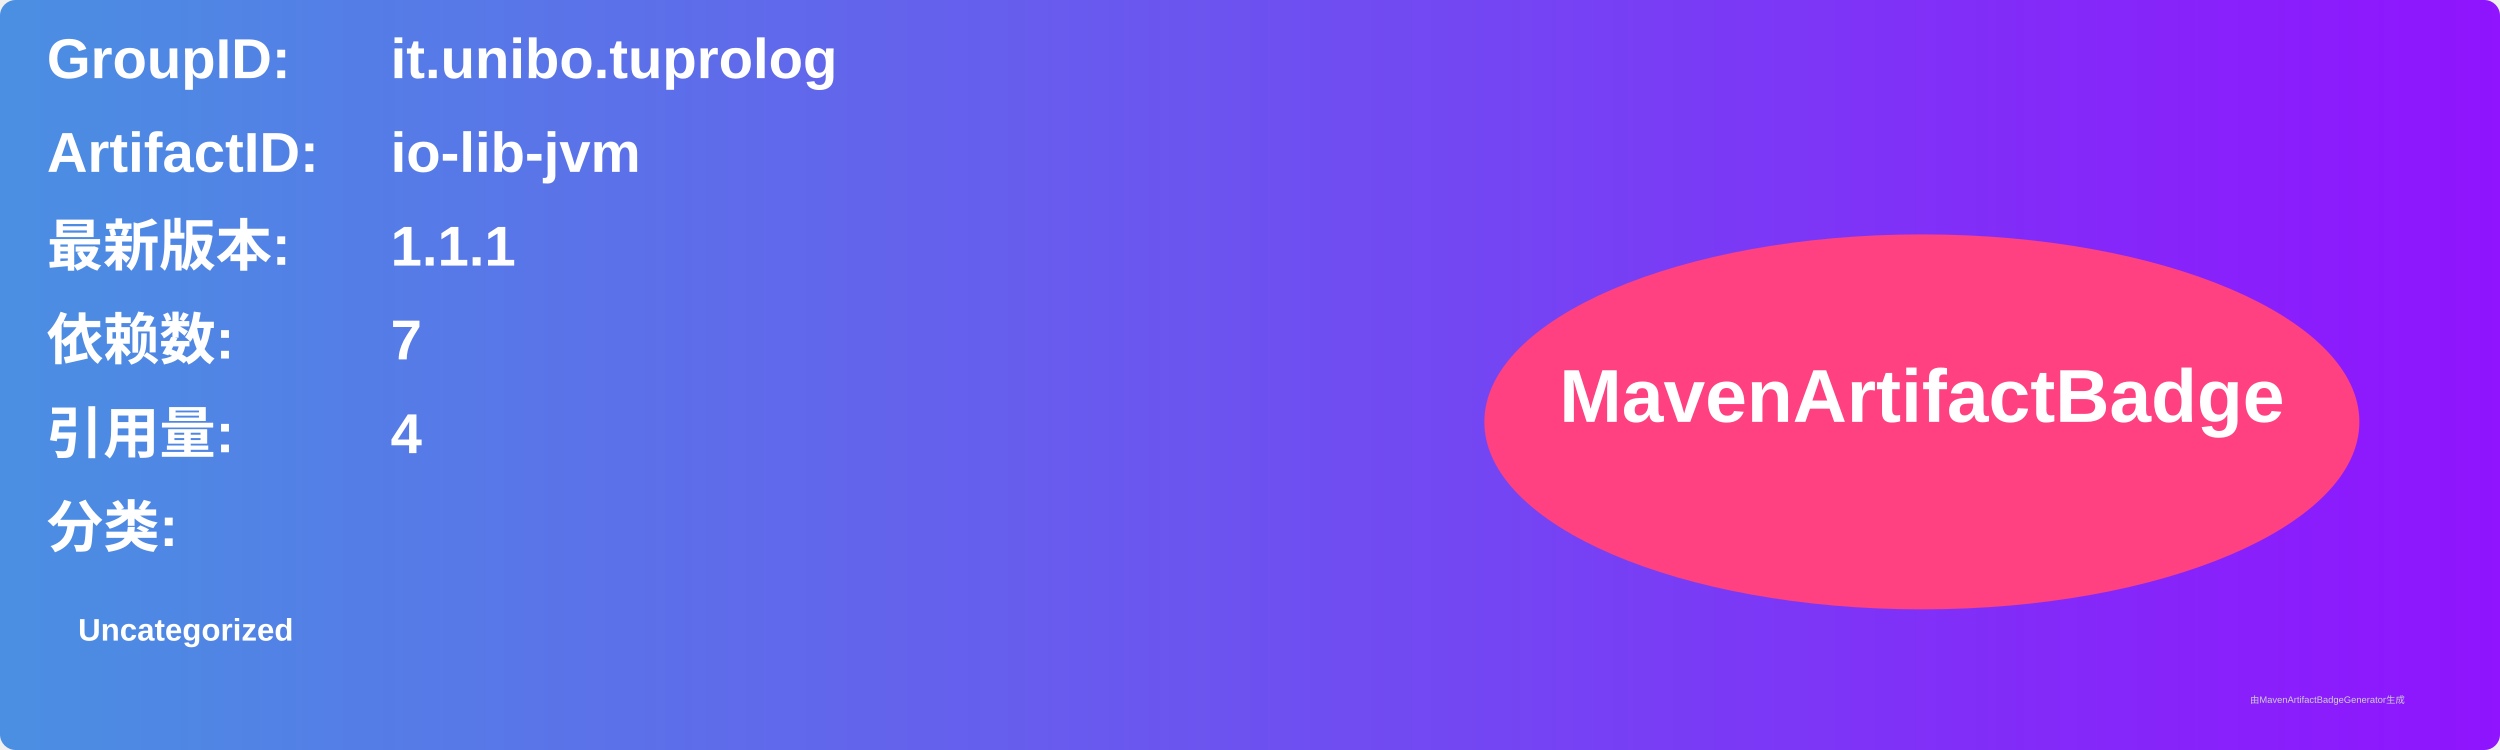
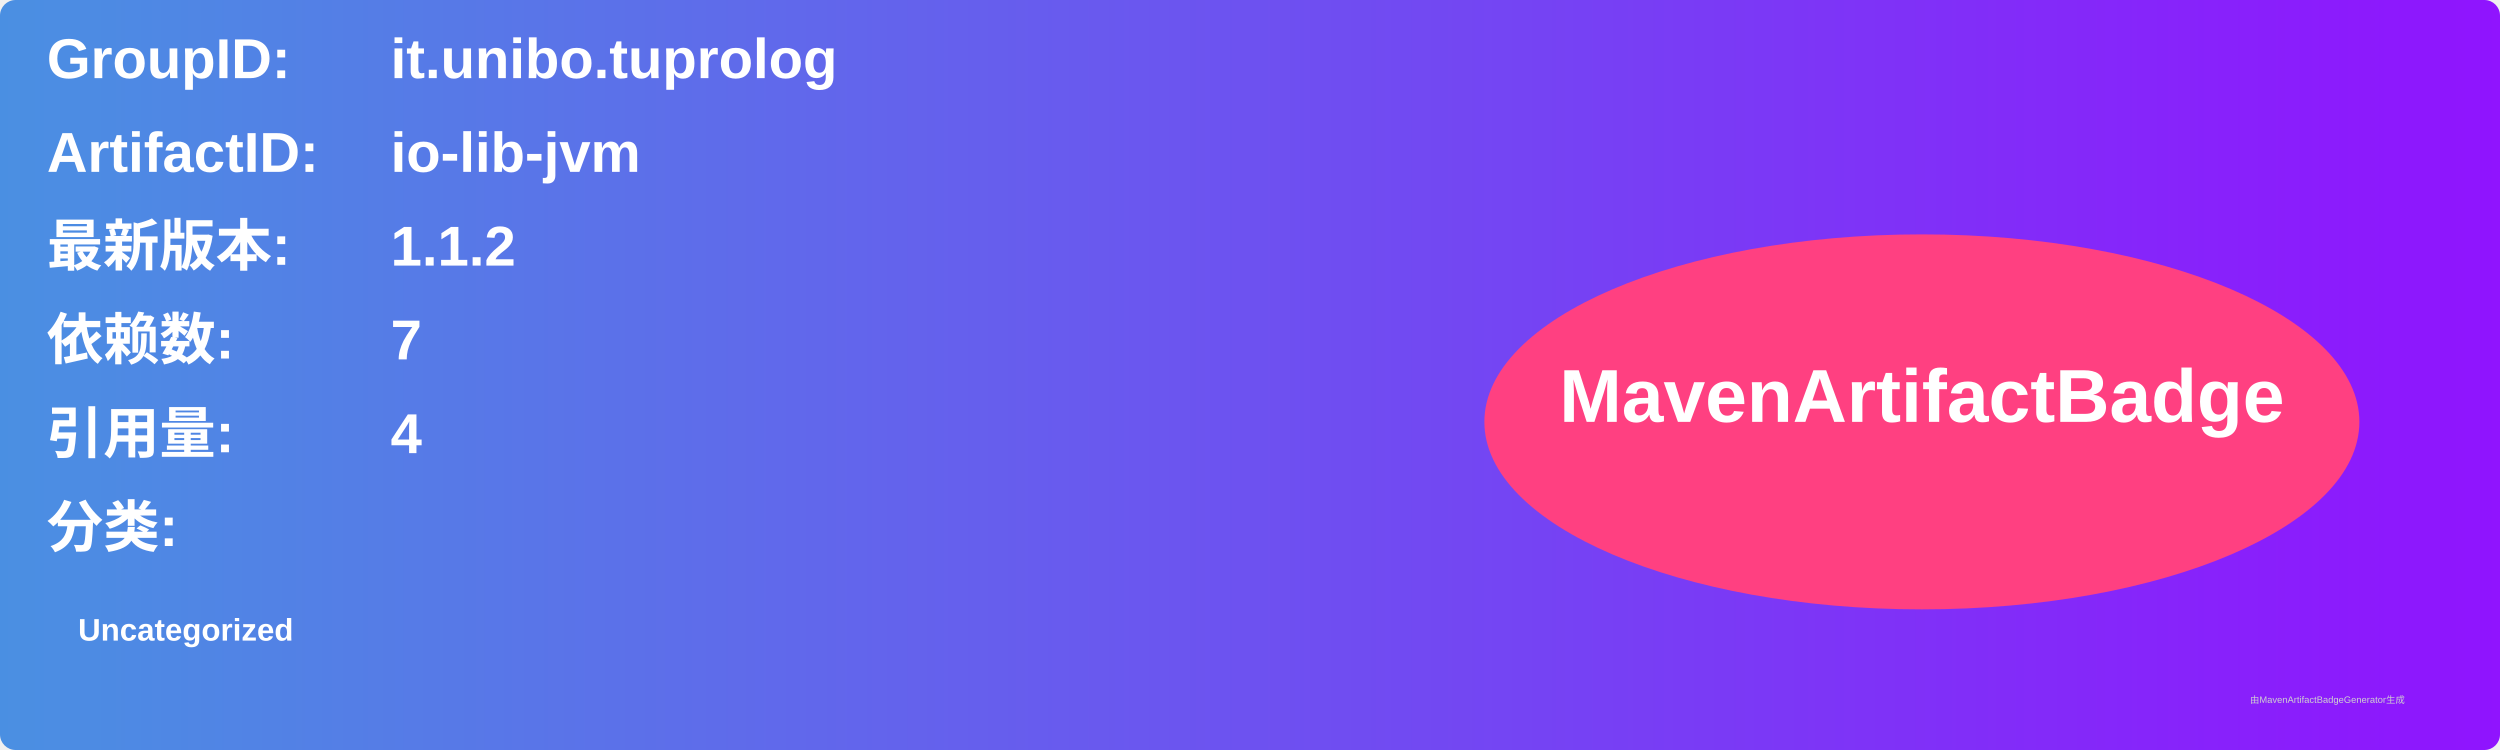
<svg xmlns="http://www.w3.org/2000/svg" width="800" height="240" viewBox="0 0 800 240">
  <linearGradient id="grad" x1="0%" y1="0%" x2="100%" y2="0%">
    <stop offset="0%" stop-color="#4a90e2" />
    <stop offset="100%" stop-color="#9013fe" />
  </linearGradient>
  <rect width="100%" height="100%" rx="5" ry="5" fill="url(#grad)" />
  <g transform="translate(15, 15)">
    <text x="0" y="10" font-family="Arial" font-size="18" fill="white" font-weight="bold" width="260">GroupID:</text>
    <text x="110" y="10" font-family="Arial" font-size="18" fill="white" font-weight="bold" width="460">it.unibo.tuprolog</text>
    <text x="0" y="40" font-family="Arial" font-size="18" fill="white" font-weight="bold" width="260">ArtifactID:</text>
    <text x="110" y="40" font-family="Arial" font-size="18" fill="white" font-weight="bold" width="460">io-lib-jvm</text>
    <text x="0" y="70" font-family="Arial" font-size="18" fill="white" font-weight="bold">最新版本:</text>
    <text x="110" y="70" font-family="Arial" font-size="18" fill="white" font-weight="bold">
-       <tspan font-weight="bold">1.1.1</tspan>
+       <tspan font-weight="bold">1.1.2</tspan>
    </text>
    <text x="0" y="100" font-family="Arial" font-size="18" fill="white" font-weight="bold">依赖数: </text>
    <text x="110" y="100" font-family="Arial" font-size="18" fill="white">
      <tspan font-weight="bold">7</tspan>
    </text>
    <text x="0" y="130" font-family="Arial" font-size="18" fill="white" font-weight="bold">引用量: </text>
    <text x="110" y="130" font-family="Arial" font-size="18" fill="white">
      <tspan font-weight="bold">4</tspan>
    </text>
    <text x="0" y="160" font-family="Arial" font-size="18" fill="white" font-weight="bold">分类:</text>
    <text x="10" y="190" font-family="Arial" font-size="10" fill="white">
      <tspan font-weight="bold">Uncategorized</tspan>
    </text>
    <ellipse cx="600" cy="120" rx="140" ry="60" fill="#ff4081" />
    <text x="600" y="120" text-anchor="middle" font-family="Arial" font-size="24" fill="white" font-weight="bold">MavenArtifactBadge</text>
  </g>
  <text x="720" y="225" font-family="Arial" font-size="3" fill="#d0d0d0">由MavenArtifactBadgeGenerator生成</text>
</svg>
